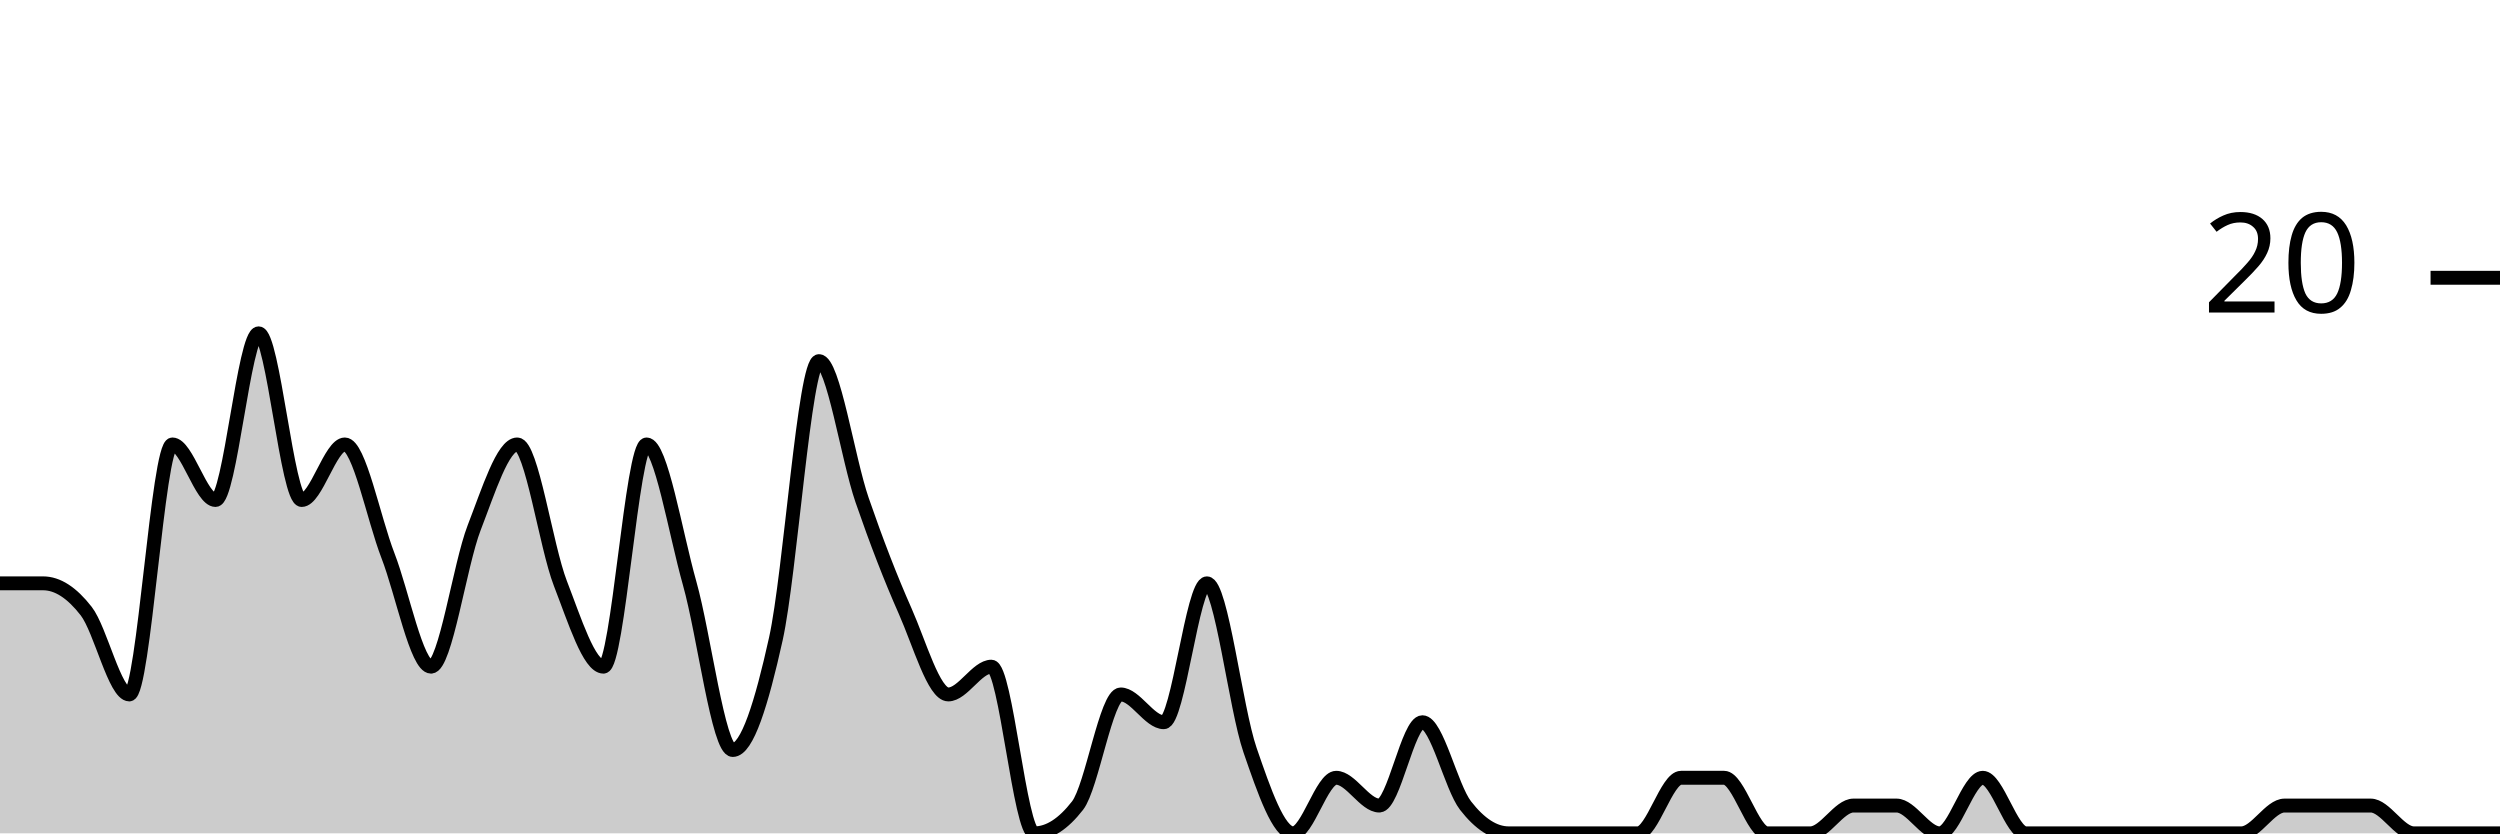
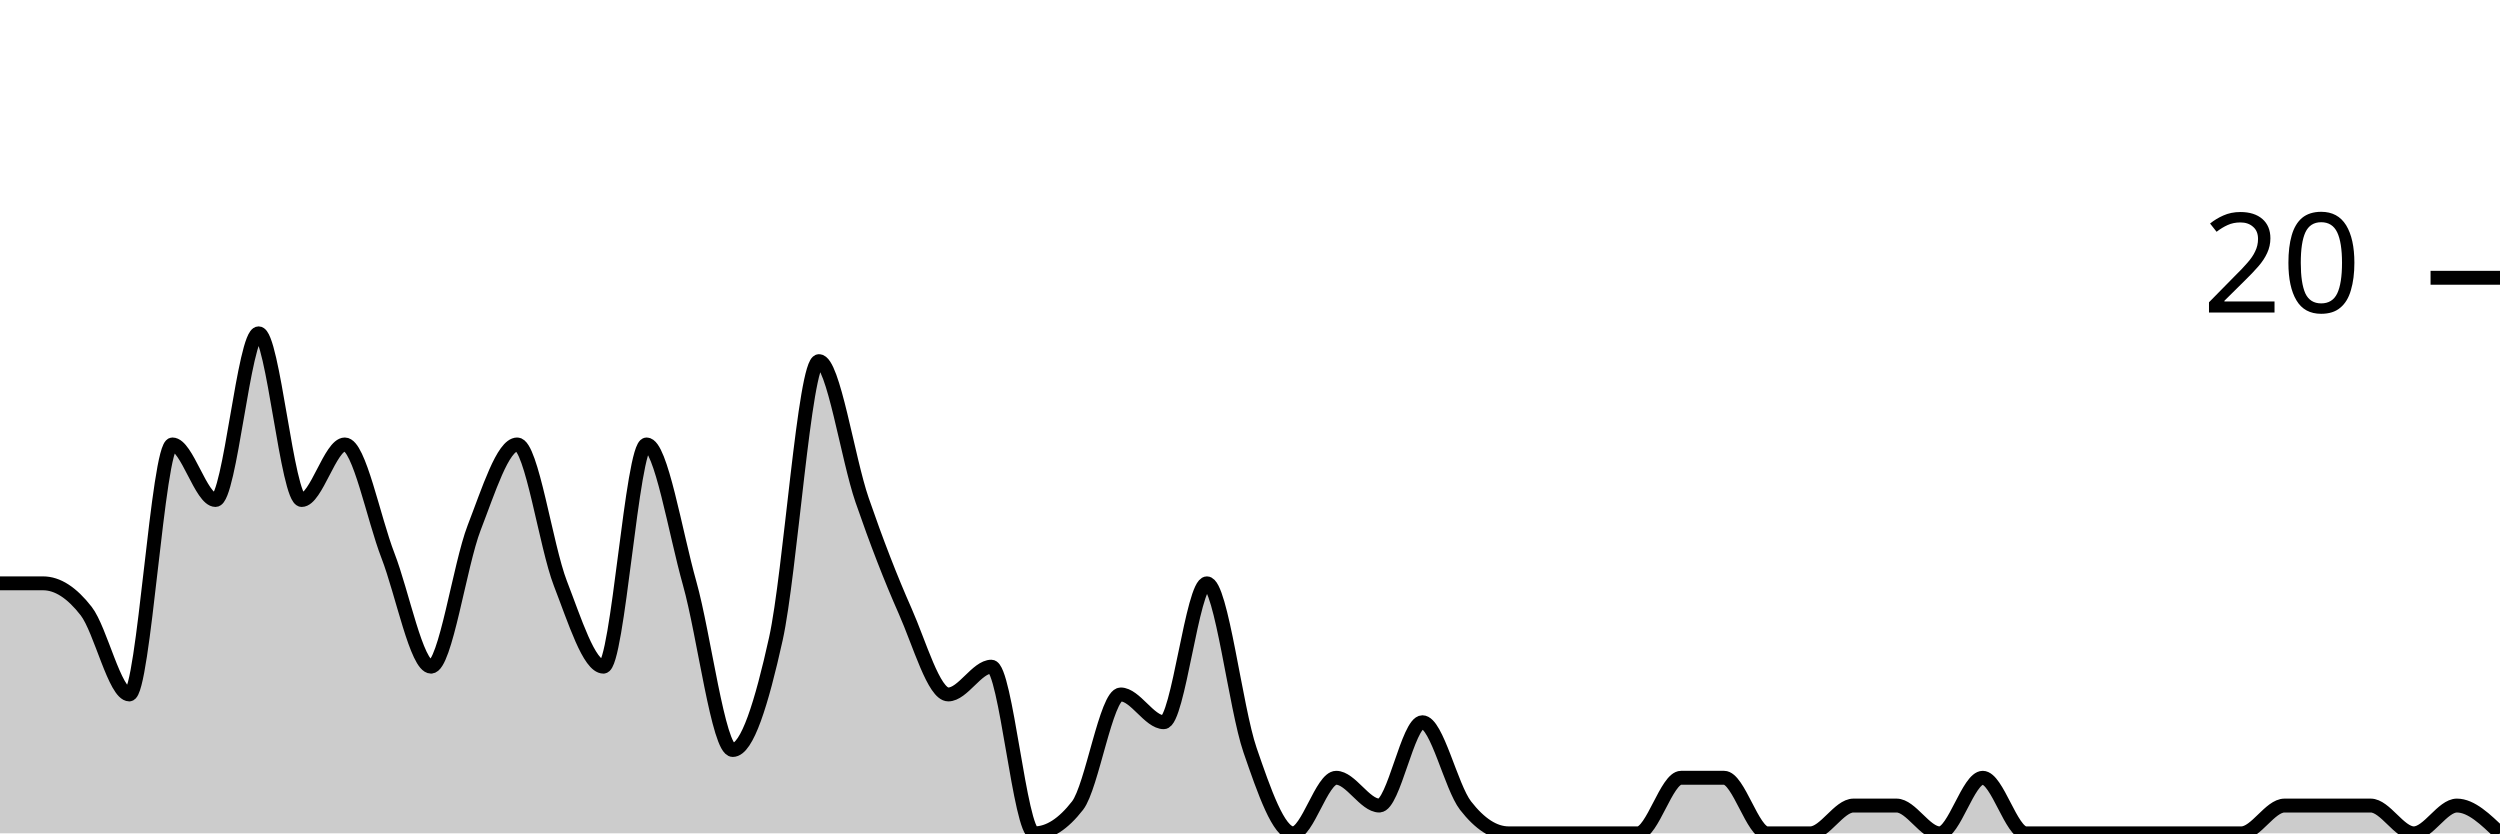
<svg xmlns="http://www.w3.org/2000/svg" viewBox="0 0 180 60">
  <g transform="translate(0,20)">
-     <path class="area" fill="rgba(0, 0, 0, 0.2)" d="M0,22C1.034,22,2.069,22,3.103,22C4.138,22,5.172,22.667,6.207,24C7.241,25.333,8.276,30,9.31,30C10.345,30,11.379,12,12.414,12C13.448,12,14.483,16,15.517,16C16.552,16,17.586,4,18.621,4C19.655,4,20.69,16,21.724,16C22.759,16,23.793,12,24.828,12C25.862,12,26.897,17.333,27.931,20C28.966,22.667,30,28,31.034,28C32.069,28,33.103,20.667,34.138,18C35.172,15.333,36.207,12,37.241,12C38.276,12,39.31,19.333,40.345,22C41.379,24.667,42.414,28,43.448,28C44.483,28,45.517,12,46.552,12C47.586,12,48.621,18.333,49.655,22C50.69,25.667,51.724,34,52.759,34C53.793,34,54.828,30.667,55.862,26C56.897,21.333,57.931,6,58.966,6C60,6,61.034,13,62.069,16C63.103,19,64.138,21.667,65.172,24C66.207,26.333,67.241,30,68.276,30C69.31,30,70.345,28,71.379,28C72.414,28,73.448,40,74.483,40C75.517,40,76.552,39.333,77.586,38C78.621,36.667,79.655,30,80.69,30C81.724,30,82.759,32,83.793,32C84.828,32,85.862,22,86.897,22C87.931,22,88.966,31,90,34C91.034,37,92.069,40,93.103,40C94.138,40,95.172,36,96.207,36C97.241,36,98.276,38,99.31,38C100.345,38,101.379,32,102.414,32C103.448,32,104.483,36.667,105.517,38C106.552,39.333,107.586,40,108.621,40C109.655,40,110.69,40,111.724,40C112.759,40,113.793,40,114.828,40C115.862,40,116.897,40,117.931,40C118.966,40,120,36,121.034,36C122.069,36,123.103,36,124.138,36C125.172,36,126.207,40,127.241,40C128.276,40,129.31,40,130.345,40C131.379,40,132.414,38,133.448,38C134.483,38,135.517,38,136.552,38C137.586,38,138.621,40,139.655,40C140.69,40,141.724,36,142.759,36C143.793,36,144.828,40,145.862,40C146.897,40,147.931,40,148.966,40C150,40,151.034,40,152.069,40C153.103,40,154.138,40,155.172,40C156.207,40,157.241,40,158.276,40C159.31,40,160.345,40,161.379,40C162.414,40,163.448,38,164.483,38C165.517,38,166.552,38,167.586,38C168.621,38,169.655,38,170.69,38C171.724,38,172.759,40,173.793,40C174.828,40,175.862,40,176.897,40C177.931,40,178.966,40,180,40L180,40C178.966,40,177.931,40,176.897,40C175.862,40,174.828,40,173.793,40C172.759,40,171.724,40,170.69,40C169.655,40,168.621,40,167.586,40C166.552,40,165.517,40,164.483,40C163.448,40,162.414,40,161.379,40C160.345,40,159.31,40,158.276,40C157.241,40,156.207,40,155.172,40C154.138,40,153.103,40,152.069,40C151.034,40,150,40,148.966,40C147.931,40,146.897,40,145.862,40C144.828,40,143.793,40,142.759,40C141.724,40,140.69,40,139.655,40C138.621,40,137.586,40,136.552,40C135.517,40,134.483,40,133.448,40C132.414,40,131.379,40,130.345,40C129.31,40,128.276,40,127.241,40C126.207,40,125.172,40,124.138,40C123.103,40,122.069,40,121.034,40C120,40,118.966,40,117.931,40C116.897,40,115.862,40,114.828,40C113.793,40,112.759,40,111.724,40C110.69,40,109.655,40,108.621,40C107.586,40,106.552,40,105.517,40C104.483,40,103.448,40,102.414,40C101.379,40,100.345,40,99.31,40C98.276,40,97.241,40,96.207,40C95.172,40,94.138,40,93.103,40C92.069,40,91.034,40,90,40C88.966,40,87.931,40,86.897,40C85.862,40,84.828,40,83.793,40C82.759,40,81.724,40,80.69,40C79.655,40,78.621,40,77.586,40C76.552,40,75.517,40,74.483,40C73.448,40,72.414,40,71.379,40C70.345,40,69.31,40,68.276,40C67.241,40,66.207,40,65.172,40C64.138,40,63.103,40,62.069,40C61.034,40,60,40,58.966,40C57.931,40,56.897,40,55.862,40C54.828,40,53.793,40,52.759,40C51.724,40,50.69,40,49.655,40C48.621,40,47.586,40,46.552,40C45.517,40,44.483,40,43.448,40C42.414,40,41.379,40,40.345,40C39.31,40,38.276,40,37.241,40C36.207,40,35.172,40,34.138,40C33.103,40,32.069,40,31.034,40C30,40,28.966,40,27.931,40C26.897,40,25.862,40,24.828,40C23.793,40,22.759,40,21.724,40C20.69,40,19.655,40,18.621,40C17.586,40,16.552,40,15.517,40C14.483,40,13.448,40,12.414,40C11.379,40,10.345,40,9.31,40C8.276,40,7.241,40,6.207,40C5.172,40,4.138,40,3.103,40C2.069,40,1.034,40,0,40Z" />
-     <path class="line" stroke="black" fill="none" d="M0,22C1.034,22,2.069,22,3.103,22C4.138,22,5.172,22.667,6.207,24C7.241,25.333,8.276,30,9.31,30C10.345,30,11.379,12,12.414,12C13.448,12,14.483,16,15.517,16C16.552,16,17.586,4,18.621,4C19.655,4,20.69,16,21.724,16C22.759,16,23.793,12,24.828,12C25.862,12,26.897,17.333,27.931,20C28.966,22.667,30,28,31.034,28C32.069,28,33.103,20.667,34.138,18C35.172,15.333,36.207,12,37.241,12C38.276,12,39.31,19.333,40.345,22C41.379,24.667,42.414,28,43.448,28C44.483,28,45.517,12,46.552,12C47.586,12,48.621,18.333,49.655,22C50.69,25.667,51.724,34,52.759,34C53.793,34,54.828,30.667,55.862,26C56.897,21.333,57.931,6,58.966,6C60,6,61.034,13,62.069,16C63.103,19,64.138,21.667,65.172,24C66.207,26.333,67.241,30,68.276,30C69.31,30,70.345,28,71.379,28C72.414,28,73.448,40,74.483,40C75.517,40,76.552,39.333,77.586,38C78.621,36.667,79.655,30,80.69,30C81.724,30,82.759,32,83.793,32C84.828,32,85.862,22,86.897,22C87.931,22,88.966,31,90,34C91.034,37,92.069,40,93.103,40C94.138,40,95.172,36,96.207,36C97.241,36,98.276,38,99.31,38C100.345,38,101.379,32,102.414,32C103.448,32,104.483,36.667,105.517,38C106.552,39.333,107.586,40,108.621,40C109.655,40,110.69,40,111.724,40C112.759,40,113.793,40,114.828,40C115.862,40,116.897,40,117.931,40C118.966,40,120,36,121.034,36C122.069,36,123.103,36,124.138,36C125.172,36,126.207,40,127.241,40C128.276,40,129.31,40,130.345,40C131.379,40,132.414,38,133.448,38C134.483,38,135.517,38,136.552,38C137.586,38,138.621,40,139.655,40C140.69,40,141.724,36,142.759,36C143.793,36,144.828,40,145.862,40C146.897,40,147.931,40,148.966,40C150,40,151.034,40,152.069,40C153.103,40,154.138,40,155.172,40C156.207,40,157.241,40,158.276,40C159.31,40,160.345,40,161.379,40C162.414,40,163.448,38,164.483,38C165.517,38,166.552,38,167.586,38C168.621,38,169.655,38,170.69,38C171.724,38,172.759,40,173.793,40C174.828,40,175.862,40,176.897,40C177.931,40,178.966,40,180,40" />
+     <path class="area" fill="rgba(0, 0, 0, 0.2)" d="M0,22C1.034,22,2.069,22,3.103,22C4.138,22,5.172,22.667,6.207,24C7.241,25.333,8.276,30,9.31,30C10.345,30,11.379,12,12.414,12C13.448,12,14.483,16,15.517,16C16.552,16,17.586,4,18.621,4C19.655,4,20.69,16,21.724,16C22.759,16,23.793,12,24.828,12C25.862,12,26.897,17.333,27.931,20C28.966,22.667,30,28,31.034,28C32.069,28,33.103,20.667,34.138,18C35.172,15.333,36.207,12,37.241,12C38.276,12,39.31,19.333,40.345,22C41.379,24.667,42.414,28,43.448,28C44.483,28,45.517,12,46.552,12C47.586,12,48.621,18.333,49.655,22C50.69,25.667,51.724,34,52.759,34C53.793,34,54.828,30.667,55.862,26C56.897,21.333,57.931,6,58.966,6C60,6,61.034,13,62.069,16C63.103,19,64.138,21.667,65.172,24C66.207,26.333,67.241,30,68.276,30C69.31,30,70.345,28,71.379,28C72.414,28,73.448,40,74.483,40C75.517,40,76.552,39.333,77.586,38C78.621,36.667,79.655,30,80.69,30C81.724,30,82.759,32,83.793,32C84.828,32,85.862,22,86.897,22C87.931,22,88.966,31,90,34C91.034,37,92.069,40,93.103,40C94.138,40,95.172,36,96.207,36C97.241,36,98.276,38,99.31,38C100.345,38,101.379,32,102.414,32C103.448,32,104.483,36.667,105.517,38C106.552,39.333,107.586,40,108.621,40C109.655,40,110.69,40,111.724,40C112.759,40,113.793,40,114.828,40C115.862,40,116.897,40,117.931,40C118.966,40,120,36,121.034,36C122.069,36,123.103,36,124.138,36C125.172,36,126.207,40,127.241,40C128.276,40,129.31,40,130.345,40C131.379,40,132.414,38,133.448,38C134.483,38,135.517,38,136.552,38C137.586,38,138.621,40,139.655,40C140.69,40,141.724,36,142.759,36C143.793,36,144.828,40,145.862,40C146.897,40,147.931,40,148.966,40C150,40,151.034,40,152.069,40C153.103,40,154.138,40,155.172,40C156.207,40,157.241,40,158.276,40C159.31,40,160.345,40,161.379,40C162.414,40,163.448,38,164.483,38C165.517,38,166.552,38,167.586,38C168.621,38,169.655,38,170.69,38C171.724,38,172.759,40,173.793,40C174.828,40,175.862,38,176.897,38C177.931,38,178.966,39,180,40L180,40C178.966,40,177.931,40,176.897,40C175.862,40,174.828,40,173.793,40C172.759,40,171.724,40,170.69,40C169.655,40,168.621,40,167.586,40C166.552,40,165.517,40,164.483,40C163.448,40,162.414,40,161.379,40C160.345,40,159.31,40,158.276,40C157.241,40,156.207,40,155.172,40C154.138,40,153.103,40,152.069,40C151.034,40,150,40,148.966,40C147.931,40,146.897,40,145.862,40C144.828,40,143.793,40,142.759,40C141.724,40,140.69,40,139.655,40C138.621,40,137.586,40,136.552,40C135.517,40,134.483,40,133.448,40C132.414,40,131.379,40,130.345,40C129.31,40,128.276,40,127.241,40C126.207,40,125.172,40,124.138,40C123.103,40,122.069,40,121.034,40C120,40,118.966,40,117.931,40C116.897,40,115.862,40,114.828,40C113.793,40,112.759,40,111.724,40C110.69,40,109.655,40,108.621,40C107.586,40,106.552,40,105.517,40C104.483,40,103.448,40,102.414,40C101.379,40,100.345,40,99.31,40C98.276,40,97.241,40,96.207,40C95.172,40,94.138,40,93.103,40C92.069,40,91.034,40,90,40C88.966,40,87.931,40,86.897,40C85.862,40,84.828,40,83.793,40C82.759,40,81.724,40,80.69,40C79.655,40,78.621,40,77.586,40C76.552,40,75.517,40,74.483,40C73.448,40,72.414,40,71.379,40C70.345,40,69.31,40,68.276,40C67.241,40,66.207,40,65.172,40C64.138,40,63.103,40,62.069,40C61.034,40,60,40,58.966,40C57.931,40,56.897,40,55.862,40C54.828,40,53.793,40,52.759,40C51.724,40,50.69,40,49.655,40C48.621,40,47.586,40,46.552,40C45.517,40,44.483,40,43.448,40C42.414,40,41.379,40,40.345,40C39.31,40,38.276,40,37.241,40C36.207,40,35.172,40,34.138,40C33.103,40,32.069,40,31.034,40C30,40,28.966,40,27.931,40C26.897,40,25.862,40,24.828,40C23.793,40,22.759,40,21.724,40C20.69,40,19.655,40,18.621,40C17.586,40,16.552,40,15.517,40C14.483,40,13.448,40,12.414,40C11.379,40,10.345,40,9.31,40C8.276,40,7.241,40,6.207,40C5.172,40,4.138,40,3.103,40C2.069,40,1.034,40,0,40Z" />
+     <path class="line" stroke="black" fill="none" d="M0,22C1.034,22,2.069,22,3.103,22C4.138,22,5.172,22.667,6.207,24C7.241,25.333,8.276,30,9.31,30C10.345,30,11.379,12,12.414,12C13.448,12,14.483,16,15.517,16C16.552,16,17.586,4,18.621,4C19.655,4,20.69,16,21.724,16C22.759,16,23.793,12,24.828,12C25.862,12,26.897,17.333,27.931,20C28.966,22.667,30,28,31.034,28C32.069,28,33.103,20.667,34.138,18C35.172,15.333,36.207,12,37.241,12C38.276,12,39.31,19.333,40.345,22C41.379,24.667,42.414,28,43.448,28C44.483,28,45.517,12,46.552,12C47.586,12,48.621,18.333,49.655,22C50.69,25.667,51.724,34,52.759,34C53.793,34,54.828,30.667,55.862,26C56.897,21.333,57.931,6,58.966,6C60,6,61.034,13,62.069,16C63.103,19,64.138,21.667,65.172,24C66.207,26.333,67.241,30,68.276,30C69.31,30,70.345,28,71.379,28C72.414,28,73.448,40,74.483,40C75.517,40,76.552,39.333,77.586,38C78.621,36.667,79.655,30,80.69,30C81.724,30,82.759,32,83.793,32C84.828,32,85.862,22,86.897,22C87.931,22,88.966,31,90,34C91.034,37,92.069,40,93.103,40C94.138,40,95.172,36,96.207,36C97.241,36,98.276,38,99.31,38C100.345,38,101.379,32,102.414,32C103.448,32,104.483,36.667,105.517,38C106.552,39.333,107.586,40,108.621,40C109.655,40,110.69,40,111.724,40C112.759,40,113.793,40,114.828,40C115.862,40,116.897,40,117.931,40C118.966,40,120,36,121.034,36C122.069,36,123.103,36,124.138,36C125.172,36,126.207,40,127.241,40C128.276,40,129.31,40,130.345,40C131.379,40,132.414,38,133.448,38C134.483,38,135.517,38,136.552,38C137.586,38,138.621,40,139.655,40C140.69,40,141.724,36,142.759,36C143.793,36,144.828,40,145.862,40C146.897,40,147.931,40,148.966,40C150,40,151.034,40,152.069,40C153.103,40,154.138,40,155.172,40C156.207,40,157.241,40,158.276,40C159.31,40,160.345,40,161.379,40C162.414,40,163.448,38,164.483,38C165.517,38,166.552,38,167.586,38C168.621,38,169.655,38,170.69,38C171.724,38,172.759,40,173.793,40C174.828,40,175.862,38,176.897,38C177.931,38,178.966,39,180,40" />
    <path class="axis-ceiling" stroke-width="1" stroke="black" fill="none" d="M175,0L180,0" />
    <text class="axis-ceiling-label" font-family="sans-serif" text-anchor="end" font-size="10px" x="170" y="2.5">20</text>
  </g>
</svg>
